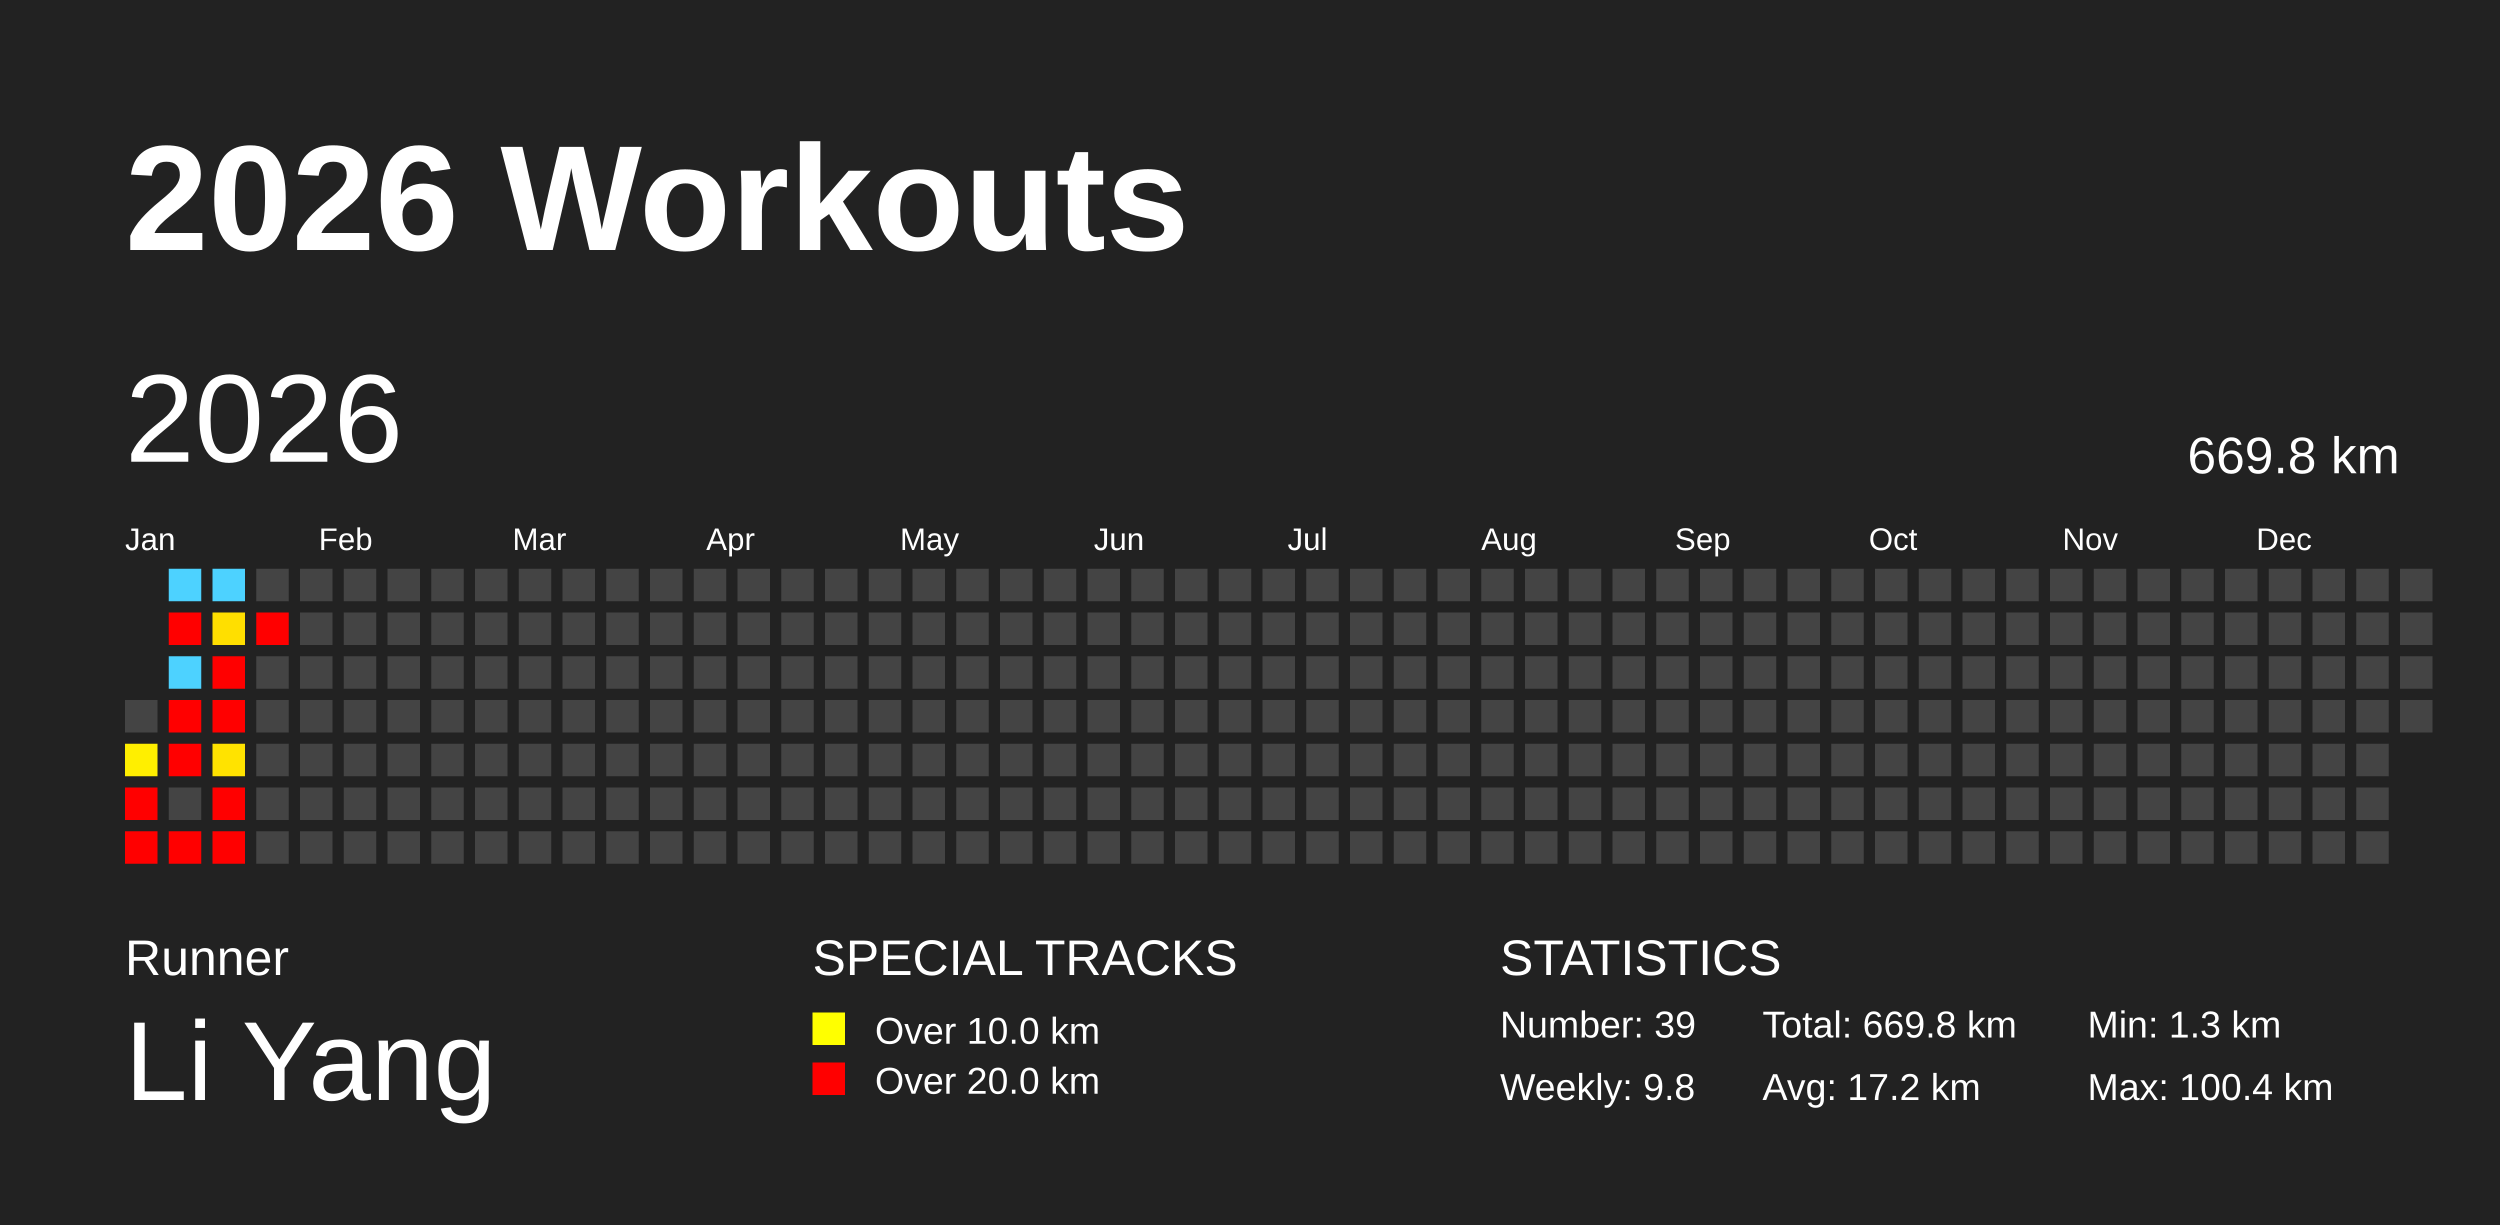
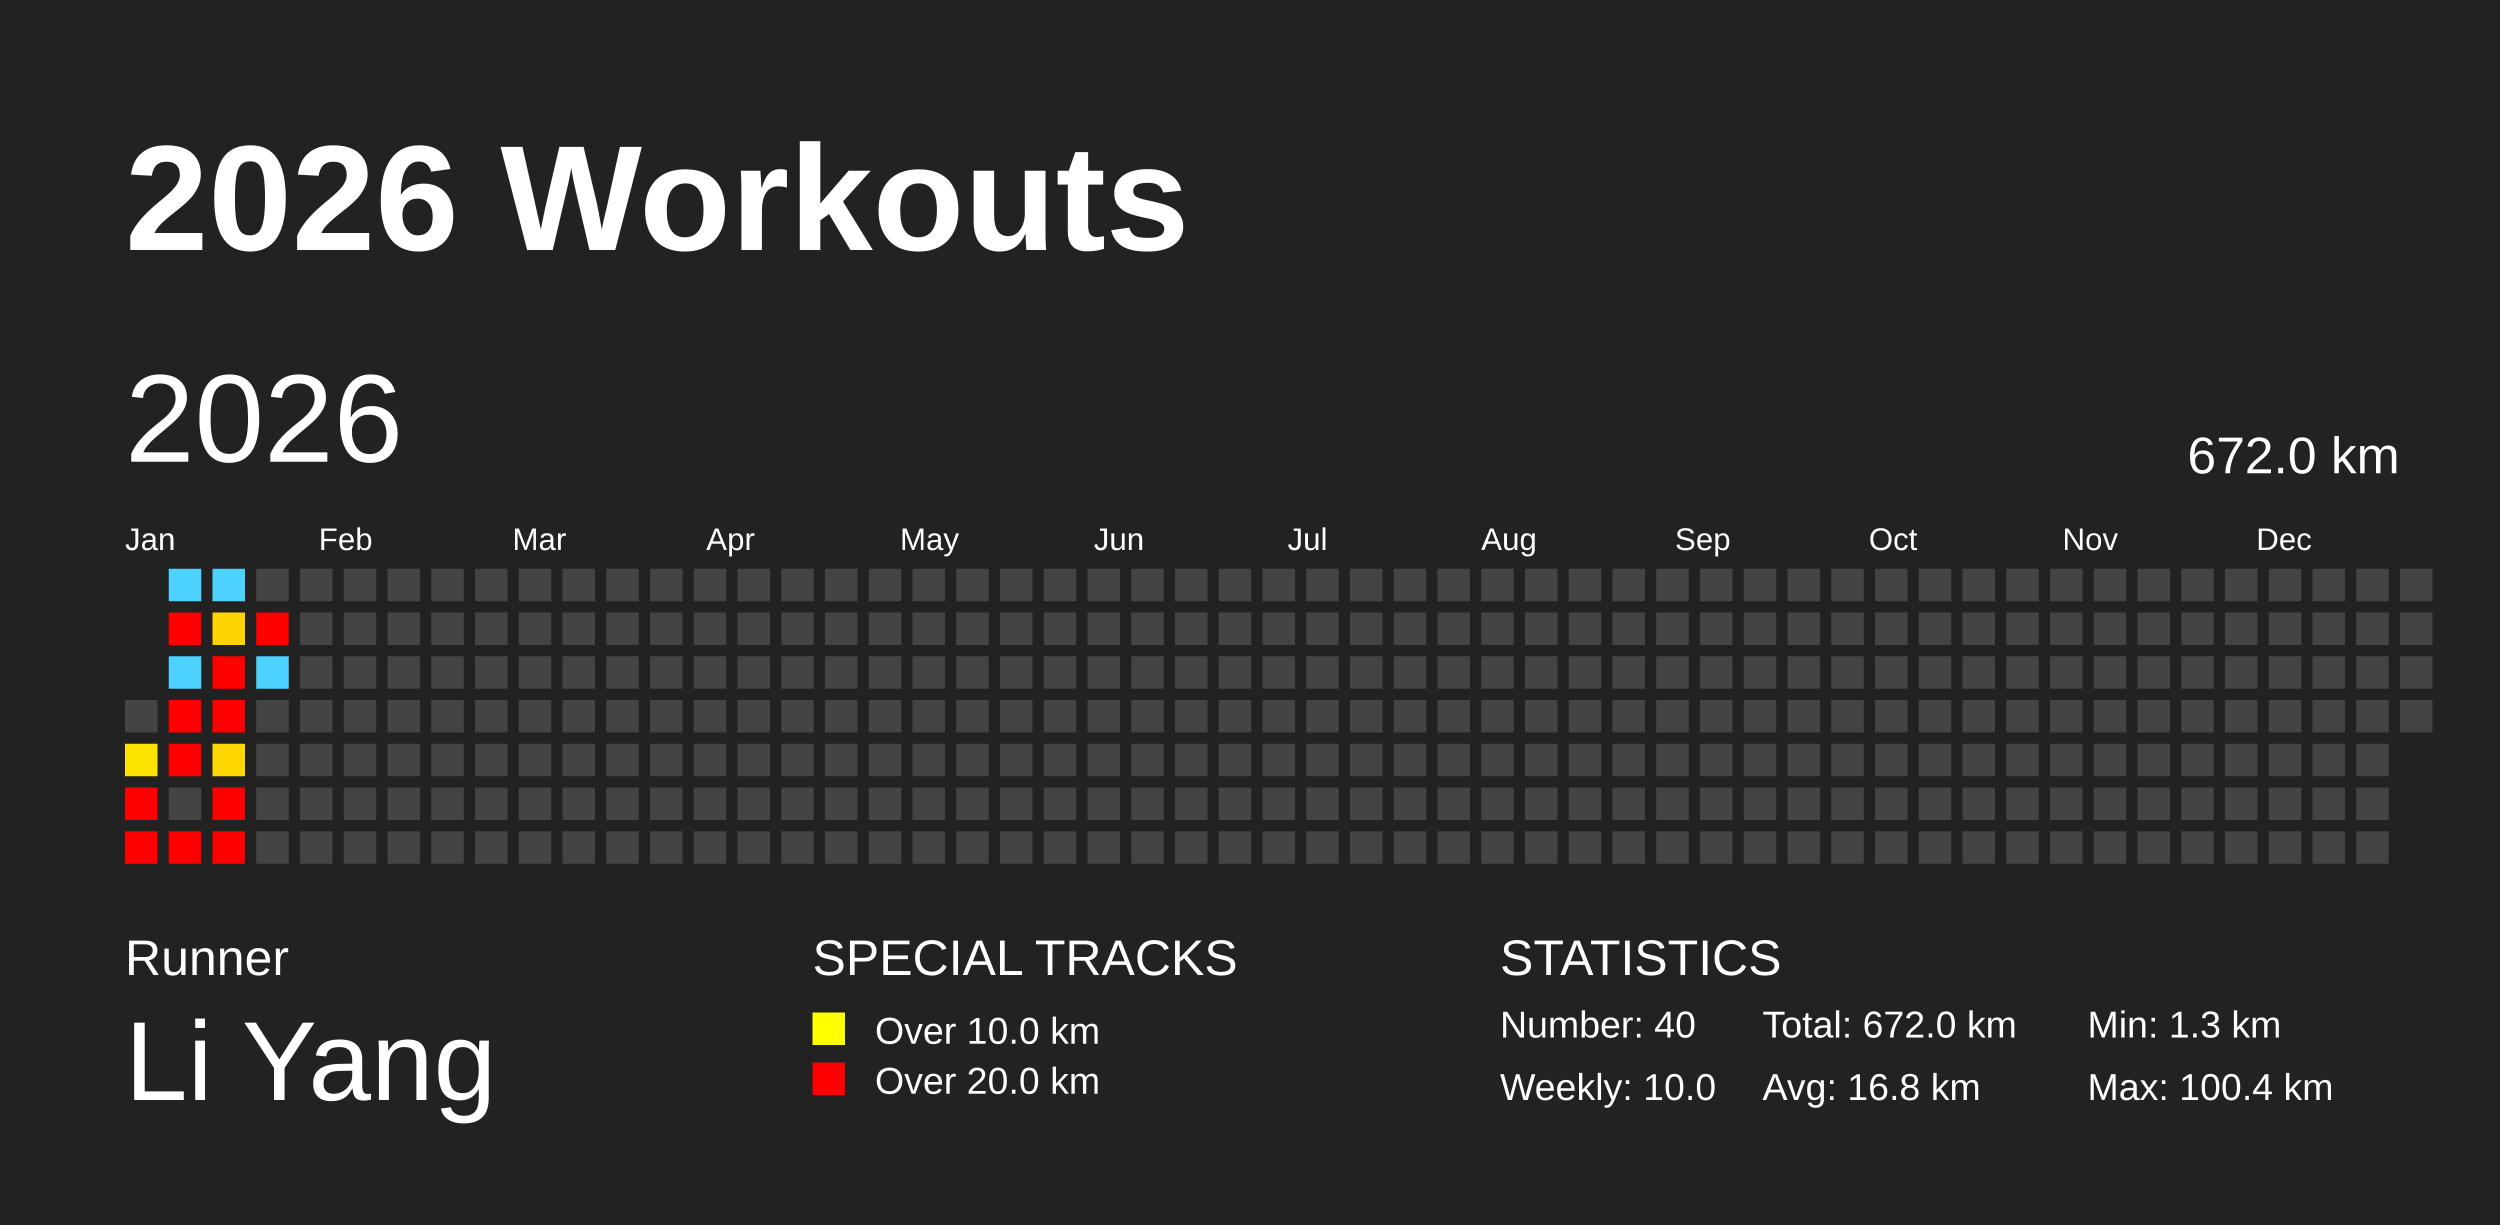
<svg xmlns="http://www.w3.org/2000/svg" baseProfile="full" height="98mm" version="1.1" viewBox="0,0,200,98" width="200mm">
  <defs />
  <rect fill="#222222" height="98" width="200" x="0" y="0" />
  <text fill="#FFFFFF" style="font-size:12px; font-family:Arial; font-weight:bold;" x="10" y="20">2026 Workouts</text>
  <text fill="#FFFFFF" style="font-size:4px; font-family:Arial" x="10" y="78">Runner</text>
  <text fill="#FFFFFF" style="font-size:9px; font-family:Arial" x="10" y="88">Li Yang</text>
  <text fill="#FFFFFF" style="font-size:4px; font-family:Arial" x="65" y="78">SPECIAL TRACKS</text>
  <rect fill="yellow" height="2.6" width="2.6" x="65" y="81" />
  <text fill="#FFFFFF" style="font-size:3px; font-family:Arial" x="70" y="83.5">Over 10.0 km</text>
  <rect fill="red" height="2.6" width="2.6" x="65" y="85" />
  <text fill="#FFFFFF" style="font-size:3px; font-family:Arial" x="70" y="87.5">Over 20.0 km</text>
  <text fill="#FFFFFF" style="font-size:4px; font-family:Arial" x="120" y="78">STATISTICS</text>
-   <text fill="#FFFFFF" style="font-size:3px; font-family:Arial" x="120" y="83">Number: 39</text>
-   <text fill="#FFFFFF" style="font-size:3px; font-family:Arial" x="120" y="88">Weekly: 9.8</text>
-   <text fill="#FFFFFF" style="font-size:3px; font-family:Arial" x="141" y="83">Total: 669.8 km</text>
-   <text fill="#FFFFFF" style="font-size:3px; font-family:Arial" x="141" y="88">Avg: 17.2 km</text>
+   <text fill="#FFFFFF" style="font-size:3px; font-family:Arial" x="120" y="83">Number: 40</text>
+   <text fill="#FFFFFF" style="font-size:3px; font-family:Arial" x="120" y="88">Weekly: 10.0</text>
+   <text fill="#FFFFFF" style="font-size:3px; font-family:Arial" x="141" y="83">Total: 672.0 km</text>
+   <text fill="#FFFFFF" style="font-size:3px; font-family:Arial" x="141" y="88">Avg: 16.8 km</text>
  <text fill="#FFFFFF" style="font-size:3px; font-family:Arial" x="167" y="83">Min: 1.3 km</text>
  <text fill="#FFFFFF" style="font-size:3px; font-family:Arial" x="167" y="88">Max: 100.4 km</text>
  <text dominant-baseline="hanging" fill="#FFFFFF" style="font-size:10.0px; font-family:Arial;" x="10" y="30">2026</text>
-   <text dominant-baseline="hanging" fill="#FFFFFF" style="font-size:4.125px; font-family:Arial;" x="175" y="35">669.8 km</text>
+   <text dominant-baseline="hanging" fill="#FFFFFF" style="font-size:4.125px; font-family:Arial;" x="175" y="35">672.0 km</text>
  <text fill="#FFFFFF" style="font-size:2.5px; font-family:Arial" x="10.0" y="44">Jan</text>
  <text fill="#FFFFFF" style="font-size:2.5px; font-family:Arial" x="25.5" y="44">Feb</text>
  <text fill="#FFFFFF" style="font-size:2.5px; font-family:Arial" x="41.0" y="44">Mar</text>
  <text fill="#FFFFFF" style="font-size:2.5px; font-family:Arial" x="56.5" y="44">Apr</text>
  <text fill="#FFFFFF" style="font-size:2.5px; font-family:Arial" x="72.0" y="44">May</text>
  <text fill="#FFFFFF" style="font-size:2.5px; font-family:Arial" x="87.5" y="44">Jun</text>
  <text fill="#FFFFFF" style="font-size:2.5px; font-family:Arial" x="103.0" y="44">Jul</text>
  <text fill="#FFFFFF" style="font-size:2.5px; font-family:Arial" x="118.5" y="44">Aug</text>
  <text fill="#FFFFFF" style="font-size:2.5px; font-family:Arial" x="134.0" y="44">Sep</text>
  <text fill="#FFFFFF" style="font-size:2.5px; font-family:Arial" x="149.5" y="44">Oct</text>
  <text fill="#FFFFFF" style="font-size:2.5px; font-family:Arial" x="165.0" y="44">Nov</text>
  <text fill="#FFFFFF" style="font-size:2.5px; font-family:Arial" x="180.5" y="44">Dec</text>
  <rect fill="#444444" height="2.6" width="2.6" x="10.0" y="56.0" />
-   <rect fill="#ffef00" height="2.6" width="2.6" x="10.0" y="59.5" />
+   <rect fill="#ffe300" height="2.6" width="2.6" x="10.0" y="59.5" />
  <rect fill="red" height="2.6" width="2.6" x="10.0" y="63.0" />
  <rect fill="red" height="2.6" width="2.6" x="10.0" y="66.5" />
  <rect fill="#4dd2ff" height="2.6" width="2.6" x="13.5" y="45.5" />
  <rect fill="red" height="2.6" width="2.6" x="13.5" y="49.0" />
  <rect fill="#4dd2ff" height="2.6" width="2.6" x="13.5" y="52.5" />
  <rect fill="red" height="2.6" width="2.6" x="13.5" y="56.0" />
  <rect fill="red" height="2.6" width="2.6" x="13.5" y="59.5" />
  <rect fill="#444444" height="2.6" width="2.6" x="13.5" y="63.0" />
  <rect fill="red" height="2.6" width="2.6" x="13.5" y="66.5" />
  <rect fill="#4dd2ff" height="2.6" width="2.6" x="17.0" y="45.5" />
-   <rect fill="#ffdf00" height="2.6" width="2.6" x="17.0" y="49.0" />
+   <rect fill="#ffd300" height="2.6" width="2.6" x="17.0" y="49.0" />
  <rect fill="red" height="2.6" width="2.6" x="17.0" y="52.5" />
  <rect fill="red" height="2.6" width="2.6" x="17.0" y="56.0" />
-   <rect fill="#ffe300" height="2.6" width="2.6" x="17.0" y="59.5" />
+   <rect fill="#ffd700" height="2.6" width="2.6" x="17.0" y="59.5" />
  <rect fill="red" height="2.6" width="2.6" x="17.0" y="63.0" />
  <rect fill="red" height="2.6" width="2.6" x="17.0" y="66.5" />
  <rect fill="#444444" height="2.6" width="2.6" x="20.5" y="45.5" />
  <rect fill="red" height="2.6" width="2.6" x="20.5" y="49.0" />
-   <rect fill="#444444" height="2.6" width="2.6" x="20.5" y="52.5" />
+   <rect fill="#4dd2ff" height="2.6" width="2.6" x="20.5" y="52.5" />
  <rect fill="#444444" height="2.6" width="2.6" x="20.5" y="56.0" />
  <rect fill="#444444" height="2.6" width="2.6" x="20.5" y="59.5" />
  <rect fill="#444444" height="2.6" width="2.6" x="20.5" y="63.0" />
  <rect fill="#444444" height="2.6" width="2.6" x="20.5" y="66.5" />
  <rect fill="#444444" height="2.6" width="2.6" x="24.0" y="45.5" />
  <rect fill="#444444" height="2.6" width="2.6" x="24.0" y="49.0" />
  <rect fill="#444444" height="2.6" width="2.6" x="24.0" y="52.5" />
  <rect fill="#444444" height="2.6" width="2.6" x="24.0" y="56.0" />
  <rect fill="#444444" height="2.6" width="2.6" x="24.0" y="59.5" />
  <rect fill="#444444" height="2.6" width="2.6" x="24.0" y="63.0" />
  <rect fill="#444444" height="2.6" width="2.6" x="24.0" y="66.5" />
  <rect fill="#444444" height="2.6" width="2.6" x="27.5" y="45.5" />
  <rect fill="#444444" height="2.6" width="2.6" x="27.5" y="49.0" />
  <rect fill="#444444" height="2.6" width="2.6" x="27.5" y="52.5" />
  <rect fill="#444444" height="2.6" width="2.6" x="27.5" y="56.0" />
  <rect fill="#444444" height="2.6" width="2.6" x="27.5" y="59.5" />
  <rect fill="#444444" height="2.6" width="2.6" x="27.5" y="63.0" />
  <rect fill="#444444" height="2.6" width="2.6" x="27.5" y="66.5" />
  <rect fill="#444444" height="2.6" width="2.6" x="31.0" y="45.5" />
  <rect fill="#444444" height="2.6" width="2.6" x="31.0" y="49.0" />
  <rect fill="#444444" height="2.6" width="2.6" x="31.0" y="52.5" />
  <rect fill="#444444" height="2.6" width="2.6" x="31.0" y="56.0" />
  <rect fill="#444444" height="2.6" width="2.6" x="31.0" y="59.5" />
  <rect fill="#444444" height="2.6" width="2.6" x="31.0" y="63.0" />
  <rect fill="#444444" height="2.6" width="2.6" x="31.0" y="66.5" />
  <rect fill="#444444" height="2.6" width="2.6" x="34.5" y="45.5" />
  <rect fill="#444444" height="2.6" width="2.6" x="34.5" y="49.0" />
  <rect fill="#444444" height="2.6" width="2.6" x="34.5" y="52.5" />
  <rect fill="#444444" height="2.6" width="2.6" x="34.5" y="56.0" />
  <rect fill="#444444" height="2.6" width="2.6" x="34.5" y="59.5" />
  <rect fill="#444444" height="2.6" width="2.6" x="34.5" y="63.0" />
  <rect fill="#444444" height="2.6" width="2.6" x="34.5" y="66.5" />
  <rect fill="#444444" height="2.6" width="2.6" x="38.0" y="45.5" />
  <rect fill="#444444" height="2.6" width="2.6" x="38.0" y="49.0" />
  <rect fill="#444444" height="2.6" width="2.6" x="38.0" y="52.5" />
  <rect fill="#444444" height="2.6" width="2.6" x="38.0" y="56.0" />
  <rect fill="#444444" height="2.6" width="2.6" x="38.0" y="59.5" />
  <rect fill="#444444" height="2.6" width="2.6" x="38.0" y="63.0" />
  <rect fill="#444444" height="2.6" width="2.6" x="38.0" y="66.5" />
  <rect fill="#444444" height="2.6" width="2.6" x="41.5" y="45.5" />
  <rect fill="#444444" height="2.6" width="2.6" x="41.5" y="49.0" />
  <rect fill="#444444" height="2.6" width="2.6" x="41.5" y="52.5" />
  <rect fill="#444444" height="2.6" width="2.6" x="41.5" y="56.0" />
  <rect fill="#444444" height="2.6" width="2.6" x="41.5" y="59.5" />
  <rect fill="#444444" height="2.6" width="2.6" x="41.5" y="63.0" />
  <rect fill="#444444" height="2.6" width="2.6" x="41.5" y="66.5" />
  <rect fill="#444444" height="2.6" width="2.6" x="45.0" y="45.5" />
  <rect fill="#444444" height="2.6" width="2.6" x="45.0" y="49.0" />
  <rect fill="#444444" height="2.6" width="2.6" x="45.0" y="52.5" />
  <rect fill="#444444" height="2.6" width="2.6" x="45.0" y="56.0" />
  <rect fill="#444444" height="2.6" width="2.6" x="45.0" y="59.5" />
  <rect fill="#444444" height="2.6" width="2.6" x="45.0" y="63.0" />
  <rect fill="#444444" height="2.6" width="2.6" x="45.0" y="66.5" />
  <rect fill="#444444" height="2.6" width="2.6" x="48.5" y="45.5" />
  <rect fill="#444444" height="2.6" width="2.6" x="48.5" y="49.0" />
  <rect fill="#444444" height="2.6" width="2.6" x="48.5" y="52.5" />
  <rect fill="#444444" height="2.6" width="2.6" x="48.5" y="56.0" />
  <rect fill="#444444" height="2.6" width="2.6" x="48.5" y="59.5" />
  <rect fill="#444444" height="2.6" width="2.6" x="48.5" y="63.0" />
  <rect fill="#444444" height="2.6" width="2.6" x="48.5" y="66.5" />
  <rect fill="#444444" height="2.6" width="2.6" x="52.0" y="45.5" />
  <rect fill="#444444" height="2.6" width="2.6" x="52.0" y="49.0" />
  <rect fill="#444444" height="2.6" width="2.6" x="52.0" y="52.5" />
  <rect fill="#444444" height="2.6" width="2.6" x="52.0" y="56.0" />
  <rect fill="#444444" height="2.6" width="2.6" x="52.0" y="59.5" />
  <rect fill="#444444" height="2.6" width="2.6" x="52.0" y="63.0" />
  <rect fill="#444444" height="2.6" width="2.6" x="52.0" y="66.5" />
  <rect fill="#444444" height="2.6" width="2.6" x="55.5" y="45.5" />
  <rect fill="#444444" height="2.6" width="2.6" x="55.5" y="49.0" />
  <rect fill="#444444" height="2.6" width="2.6" x="55.5" y="52.5" />
  <rect fill="#444444" height="2.6" width="2.6" x="55.5" y="56.0" />
  <rect fill="#444444" height="2.6" width="2.6" x="55.5" y="59.5" />
  <rect fill="#444444" height="2.6" width="2.6" x="55.5" y="63.0" />
  <rect fill="#444444" height="2.6" width="2.6" x="55.5" y="66.5" />
  <rect fill="#444444" height="2.6" width="2.6" x="59.0" y="45.5" />
  <rect fill="#444444" height="2.6" width="2.6" x="59.0" y="49.0" />
  <rect fill="#444444" height="2.6" width="2.6" x="59.0" y="52.5" />
  <rect fill="#444444" height="2.6" width="2.6" x="59.0" y="56.0" />
  <rect fill="#444444" height="2.6" width="2.6" x="59.0" y="59.5" />
  <rect fill="#444444" height="2.6" width="2.6" x="59.0" y="63.0" />
  <rect fill="#444444" height="2.6" width="2.6" x="59.0" y="66.5" />
  <rect fill="#444444" height="2.6" width="2.6" x="62.5" y="45.5" />
  <rect fill="#444444" height="2.6" width="2.6" x="62.5" y="49.0" />
  <rect fill="#444444" height="2.6" width="2.6" x="62.5" y="52.5" />
  <rect fill="#444444" height="2.6" width="2.6" x="62.5" y="56.0" />
  <rect fill="#444444" height="2.6" width="2.6" x="62.5" y="59.5" />
  <rect fill="#444444" height="2.6" width="2.6" x="62.5" y="63.0" />
  <rect fill="#444444" height="2.6" width="2.6" x="62.5" y="66.5" />
  <rect fill="#444444" height="2.6" width="2.6" x="66.0" y="45.5" />
  <rect fill="#444444" height="2.6" width="2.6" x="66.0" y="49.0" />
  <rect fill="#444444" height="2.6" width="2.6" x="66.0" y="52.5" />
  <rect fill="#444444" height="2.6" width="2.6" x="66.0" y="56.0" />
  <rect fill="#444444" height="2.6" width="2.6" x="66.0" y="59.5" />
  <rect fill="#444444" height="2.6" width="2.6" x="66.0" y="63.0" />
  <rect fill="#444444" height="2.6" width="2.6" x="66.0" y="66.5" />
  <rect fill="#444444" height="2.6" width="2.6" x="69.5" y="45.5" />
  <rect fill="#444444" height="2.6" width="2.6" x="69.5" y="49.0" />
  <rect fill="#444444" height="2.6" width="2.6" x="69.5" y="52.5" />
  <rect fill="#444444" height="2.6" width="2.6" x="69.5" y="56.0" />
  <rect fill="#444444" height="2.6" width="2.6" x="69.5" y="59.5" />
  <rect fill="#444444" height="2.6" width="2.6" x="69.5" y="63.0" />
  <rect fill="#444444" height="2.6" width="2.6" x="69.5" y="66.5" />
  <rect fill="#444444" height="2.6" width="2.6" x="73.0" y="45.5" />
  <rect fill="#444444" height="2.6" width="2.6" x="73.0" y="49.0" />
  <rect fill="#444444" height="2.6" width="2.6" x="73.0" y="52.5" />
  <rect fill="#444444" height="2.6" width="2.6" x="73.0" y="56.0" />
  <rect fill="#444444" height="2.6" width="2.6" x="73.0" y="59.5" />
  <rect fill="#444444" height="2.6" width="2.6" x="73.0" y="63.0" />
  <rect fill="#444444" height="2.6" width="2.6" x="73.0" y="66.5" />
  <rect fill="#444444" height="2.6" width="2.6" x="76.5" y="45.5" />
  <rect fill="#444444" height="2.6" width="2.6" x="76.5" y="49.0" />
  <rect fill="#444444" height="2.6" width="2.6" x="76.5" y="52.5" />
  <rect fill="#444444" height="2.6" width="2.6" x="76.5" y="56.0" />
  <rect fill="#444444" height="2.6" width="2.6" x="76.5" y="59.5" />
  <rect fill="#444444" height="2.6" width="2.6" x="76.5" y="63.0" />
  <rect fill="#444444" height="2.6" width="2.6" x="76.5" y="66.5" />
  <rect fill="#444444" height="2.6" width="2.6" x="80.0" y="45.5" />
  <rect fill="#444444" height="2.6" width="2.6" x="80.0" y="49.0" />
  <rect fill="#444444" height="2.6" width="2.6" x="80.0" y="52.5" />
  <rect fill="#444444" height="2.6" width="2.6" x="80.0" y="56.0" />
  <rect fill="#444444" height="2.6" width="2.6" x="80.0" y="59.5" />
  <rect fill="#444444" height="2.6" width="2.6" x="80.0" y="63.0" />
  <rect fill="#444444" height="2.6" width="2.6" x="80.0" y="66.5" />
  <rect fill="#444444" height="2.6" width="2.6" x="83.5" y="45.5" />
  <rect fill="#444444" height="2.6" width="2.6" x="83.5" y="49.0" />
  <rect fill="#444444" height="2.6" width="2.6" x="83.5" y="52.5" />
  <rect fill="#444444" height="2.6" width="2.6" x="83.5" y="56.0" />
  <rect fill="#444444" height="2.6" width="2.6" x="83.5" y="59.5" />
  <rect fill="#444444" height="2.6" width="2.6" x="83.5" y="63.0" />
  <rect fill="#444444" height="2.6" width="2.6" x="83.5" y="66.5" />
  <rect fill="#444444" height="2.6" width="2.6" x="87.0" y="45.5" />
  <rect fill="#444444" height="2.6" width="2.6" x="87.0" y="49.0" />
  <rect fill="#444444" height="2.6" width="2.6" x="87.0" y="52.5" />
  <rect fill="#444444" height="2.6" width="2.6" x="87.0" y="56.0" />
  <rect fill="#444444" height="2.6" width="2.6" x="87.0" y="59.5" />
  <rect fill="#444444" height="2.6" width="2.6" x="87.0" y="63.0" />
  <rect fill="#444444" height="2.6" width="2.6" x="87.0" y="66.5" />
  <rect fill="#444444" height="2.6" width="2.6" x="90.5" y="45.5" />
  <rect fill="#444444" height="2.6" width="2.6" x="90.5" y="49.0" />
  <rect fill="#444444" height="2.6" width="2.6" x="90.5" y="52.5" />
  <rect fill="#444444" height="2.6" width="2.6" x="90.5" y="56.0" />
  <rect fill="#444444" height="2.6" width="2.6" x="90.5" y="59.5" />
  <rect fill="#444444" height="2.6" width="2.6" x="90.5" y="63.0" />
  <rect fill="#444444" height="2.6" width="2.6" x="90.5" y="66.5" />
  <rect fill="#444444" height="2.6" width="2.6" x="94.0" y="45.5" />
  <rect fill="#444444" height="2.6" width="2.6" x="94.0" y="49.0" />
  <rect fill="#444444" height="2.6" width="2.6" x="94.0" y="52.5" />
  <rect fill="#444444" height="2.6" width="2.6" x="94.0" y="56.0" />
  <rect fill="#444444" height="2.6" width="2.6" x="94.0" y="59.5" />
  <rect fill="#444444" height="2.6" width="2.6" x="94.0" y="63.0" />
  <rect fill="#444444" height="2.6" width="2.6" x="94.0" y="66.5" />
  <rect fill="#444444" height="2.6" width="2.6" x="97.5" y="45.5" />
  <rect fill="#444444" height="2.6" width="2.6" x="97.5" y="49.0" />
  <rect fill="#444444" height="2.6" width="2.6" x="97.5" y="52.5" />
  <rect fill="#444444" height="2.6" width="2.6" x="97.5" y="56.0" />
  <rect fill="#444444" height="2.6" width="2.6" x="97.5" y="59.5" />
  <rect fill="#444444" height="2.6" width="2.6" x="97.5" y="63.0" />
  <rect fill="#444444" height="2.6" width="2.6" x="97.5" y="66.5" />
  <rect fill="#444444" height="2.6" width="2.6" x="101.0" y="45.5" />
  <rect fill="#444444" height="2.6" width="2.6" x="101.0" y="49.0" />
  <rect fill="#444444" height="2.6" width="2.6" x="101.0" y="52.5" />
  <rect fill="#444444" height="2.6" width="2.6" x="101.0" y="56.0" />
  <rect fill="#444444" height="2.6" width="2.6" x="101.0" y="59.5" />
  <rect fill="#444444" height="2.6" width="2.6" x="101.0" y="63.0" />
  <rect fill="#444444" height="2.6" width="2.6" x="101.0" y="66.5" />
  <rect fill="#444444" height="2.6" width="2.6" x="104.5" y="45.5" />
  <rect fill="#444444" height="2.6" width="2.6" x="104.5" y="49.0" />
  <rect fill="#444444" height="2.6" width="2.6" x="104.5" y="52.5" />
  <rect fill="#444444" height="2.6" width="2.6" x="104.5" y="56.0" />
  <rect fill="#444444" height="2.6" width="2.6" x="104.5" y="59.5" />
  <rect fill="#444444" height="2.6" width="2.6" x="104.5" y="63.0" />
  <rect fill="#444444" height="2.6" width="2.6" x="104.5" y="66.5" />
  <rect fill="#444444" height="2.6" width="2.6" x="108.0" y="45.5" />
  <rect fill="#444444" height="2.6" width="2.6" x="108.0" y="49.0" />
  <rect fill="#444444" height="2.6" width="2.6" x="108.0" y="52.5" />
  <rect fill="#444444" height="2.6" width="2.6" x="108.0" y="56.0" />
  <rect fill="#444444" height="2.6" width="2.6" x="108.0" y="59.5" />
  <rect fill="#444444" height="2.6" width="2.6" x="108.0" y="63.0" />
  <rect fill="#444444" height="2.6" width="2.6" x="108.0" y="66.5" />
  <rect fill="#444444" height="2.6" width="2.6" x="111.5" y="45.5" />
  <rect fill="#444444" height="2.6" width="2.6" x="111.5" y="49.0" />
  <rect fill="#444444" height="2.6" width="2.6" x="111.5" y="52.5" />
  <rect fill="#444444" height="2.6" width="2.6" x="111.5" y="56.0" />
  <rect fill="#444444" height="2.6" width="2.6" x="111.5" y="59.5" />
  <rect fill="#444444" height="2.6" width="2.6" x="111.5" y="63.0" />
  <rect fill="#444444" height="2.6" width="2.6" x="111.5" y="66.5" />
  <rect fill="#444444" height="2.6" width="2.6" x="115.0" y="45.5" />
  <rect fill="#444444" height="2.6" width="2.6" x="115.0" y="49.0" />
  <rect fill="#444444" height="2.6" width="2.6" x="115.0" y="52.5" />
  <rect fill="#444444" height="2.6" width="2.6" x="115.0" y="56.0" />
  <rect fill="#444444" height="2.6" width="2.6" x="115.0" y="59.5" />
  <rect fill="#444444" height="2.6" width="2.6" x="115.0" y="63.0" />
  <rect fill="#444444" height="2.6" width="2.6" x="115.0" y="66.5" />
  <rect fill="#444444" height="2.6" width="2.6" x="118.5" y="45.5" />
  <rect fill="#444444" height="2.6" width="2.6" x="118.5" y="49.0" />
  <rect fill="#444444" height="2.6" width="2.6" x="118.5" y="52.5" />
  <rect fill="#444444" height="2.6" width="2.6" x="118.5" y="56.0" />
  <rect fill="#444444" height="2.6" width="2.6" x="118.5" y="59.5" />
  <rect fill="#444444" height="2.6" width="2.6" x="118.5" y="63.0" />
  <rect fill="#444444" height="2.6" width="2.6" x="118.5" y="66.5" />
  <rect fill="#444444" height="2.6" width="2.6" x="122.0" y="45.5" />
  <rect fill="#444444" height="2.6" width="2.6" x="122.0" y="49.0" />
  <rect fill="#444444" height="2.6" width="2.6" x="122.0" y="52.5" />
  <rect fill="#444444" height="2.6" width="2.6" x="122.0" y="56.0" />
  <rect fill="#444444" height="2.6" width="2.6" x="122.0" y="59.5" />
  <rect fill="#444444" height="2.6" width="2.6" x="122.0" y="63.0" />
  <rect fill="#444444" height="2.6" width="2.6" x="122.0" y="66.5" />
  <rect fill="#444444" height="2.6" width="2.6" x="125.5" y="45.5" />
  <rect fill="#444444" height="2.6" width="2.6" x="125.5" y="49.0" />
  <rect fill="#444444" height="2.6" width="2.6" x="125.5" y="52.5" />
  <rect fill="#444444" height="2.6" width="2.6" x="125.5" y="56.0" />
  <rect fill="#444444" height="2.6" width="2.6" x="125.5" y="59.5" />
  <rect fill="#444444" height="2.6" width="2.6" x="125.5" y="63.0" />
  <rect fill="#444444" height="2.6" width="2.6" x="125.5" y="66.5" />
  <rect fill="#444444" height="2.6" width="2.6" x="129.0" y="45.5" />
  <rect fill="#444444" height="2.6" width="2.6" x="129.0" y="49.0" />
  <rect fill="#444444" height="2.6" width="2.6" x="129.0" y="52.5" />
  <rect fill="#444444" height="2.6" width="2.6" x="129.0" y="56.0" />
  <rect fill="#444444" height="2.6" width="2.6" x="129.0" y="59.5" />
  <rect fill="#444444" height="2.6" width="2.6" x="129.0" y="63.0" />
  <rect fill="#444444" height="2.6" width="2.6" x="129.0" y="66.5" />
  <rect fill="#444444" height="2.6" width="2.6" x="132.5" y="45.5" />
  <rect fill="#444444" height="2.6" width="2.6" x="132.5" y="49.0" />
  <rect fill="#444444" height="2.6" width="2.6" x="132.5" y="52.5" />
  <rect fill="#444444" height="2.6" width="2.6" x="132.5" y="56.0" />
  <rect fill="#444444" height="2.6" width="2.6" x="132.5" y="59.5" />
  <rect fill="#444444" height="2.6" width="2.6" x="132.5" y="63.0" />
  <rect fill="#444444" height="2.6" width="2.6" x="132.5" y="66.5" />
  <rect fill="#444444" height="2.6" width="2.6" x="136.0" y="45.5" />
  <rect fill="#444444" height="2.6" width="2.6" x="136.0" y="49.0" />
  <rect fill="#444444" height="2.6" width="2.6" x="136.0" y="52.5" />
  <rect fill="#444444" height="2.6" width="2.6" x="136.0" y="56.0" />
  <rect fill="#444444" height="2.6" width="2.6" x="136.0" y="59.5" />
  <rect fill="#444444" height="2.6" width="2.6" x="136.0" y="63.0" />
  <rect fill="#444444" height="2.6" width="2.6" x="136.0" y="66.5" />
  <rect fill="#444444" height="2.6" width="2.6" x="139.5" y="45.5" />
  <rect fill="#444444" height="2.6" width="2.6" x="139.5" y="49.0" />
  <rect fill="#444444" height="2.6" width="2.6" x="139.5" y="52.5" />
  <rect fill="#444444" height="2.6" width="2.6" x="139.5" y="56.0" />
  <rect fill="#444444" height="2.6" width="2.6" x="139.5" y="59.5" />
  <rect fill="#444444" height="2.6" width="2.6" x="139.5" y="63.0" />
  <rect fill="#444444" height="2.6" width="2.6" x="139.5" y="66.5" />
  <rect fill="#444444" height="2.6" width="2.6" x="143.0" y="45.5" />
  <rect fill="#444444" height="2.6" width="2.6" x="143.0" y="49.0" />
  <rect fill="#444444" height="2.6" width="2.6" x="143.0" y="52.5" />
  <rect fill="#444444" height="2.6" width="2.6" x="143.0" y="56.0" />
  <rect fill="#444444" height="2.6" width="2.6" x="143.0" y="59.5" />
  <rect fill="#444444" height="2.6" width="2.6" x="143.0" y="63.0" />
  <rect fill="#444444" height="2.6" width="2.6" x="143.0" y="66.5" />
  <rect fill="#444444" height="2.6" width="2.6" x="146.5" y="45.5" />
  <rect fill="#444444" height="2.6" width="2.6" x="146.5" y="49.0" />
  <rect fill="#444444" height="2.6" width="2.6" x="146.5" y="52.5" />
  <rect fill="#444444" height="2.6" width="2.6" x="146.5" y="56.0" />
  <rect fill="#444444" height="2.6" width="2.6" x="146.5" y="59.5" />
  <rect fill="#444444" height="2.6" width="2.6" x="146.5" y="63.0" />
  <rect fill="#444444" height="2.6" width="2.6" x="146.5" y="66.5" />
  <rect fill="#444444" height="2.6" width="2.6" x="150.0" y="45.5" />
  <rect fill="#444444" height="2.6" width="2.6" x="150.0" y="49.0" />
  <rect fill="#444444" height="2.6" width="2.6" x="150.0" y="52.5" />
  <rect fill="#444444" height="2.6" width="2.6" x="150.0" y="56.0" />
  <rect fill="#444444" height="2.6" width="2.6" x="150.0" y="59.5" />
  <rect fill="#444444" height="2.6" width="2.6" x="150.0" y="63.0" />
  <rect fill="#444444" height="2.6" width="2.6" x="150.0" y="66.5" />
  <rect fill="#444444" height="2.6" width="2.6" x="153.5" y="45.5" />
  <rect fill="#444444" height="2.6" width="2.6" x="153.5" y="49.0" />
  <rect fill="#444444" height="2.6" width="2.6" x="153.5" y="52.5" />
  <rect fill="#444444" height="2.6" width="2.6" x="153.5" y="56.0" />
  <rect fill="#444444" height="2.6" width="2.6" x="153.5" y="59.5" />
  <rect fill="#444444" height="2.6" width="2.6" x="153.5" y="63.0" />
  <rect fill="#444444" height="2.6" width="2.6" x="153.5" y="66.5" />
  <rect fill="#444444" height="2.6" width="2.6" x="157.0" y="45.5" />
  <rect fill="#444444" height="2.6" width="2.6" x="157.0" y="49.0" />
  <rect fill="#444444" height="2.6" width="2.6" x="157.0" y="52.5" />
  <rect fill="#444444" height="2.6" width="2.6" x="157.0" y="56.0" />
  <rect fill="#444444" height="2.6" width="2.6" x="157.0" y="59.5" />
  <rect fill="#444444" height="2.6" width="2.6" x="157.0" y="63.0" />
  <rect fill="#444444" height="2.6" width="2.6" x="157.0" y="66.5" />
  <rect fill="#444444" height="2.6" width="2.6" x="160.5" y="45.5" />
  <rect fill="#444444" height="2.6" width="2.6" x="160.5" y="49.0" />
  <rect fill="#444444" height="2.6" width="2.6" x="160.5" y="52.5" />
  <rect fill="#444444" height="2.6" width="2.6" x="160.5" y="56.0" />
  <rect fill="#444444" height="2.6" width="2.6" x="160.5" y="59.5" />
  <rect fill="#444444" height="2.6" width="2.6" x="160.5" y="63.0" />
  <rect fill="#444444" height="2.6" width="2.6" x="160.5" y="66.5" />
  <rect fill="#444444" height="2.6" width="2.6" x="164.0" y="45.5" />
  <rect fill="#444444" height="2.6" width="2.6" x="164.0" y="49.0" />
  <rect fill="#444444" height="2.6" width="2.6" x="164.0" y="52.5" />
  <rect fill="#444444" height="2.6" width="2.6" x="164.0" y="56.0" />
  <rect fill="#444444" height="2.6" width="2.6" x="164.0" y="59.5" />
  <rect fill="#444444" height="2.6" width="2.6" x="164.0" y="63.0" />
  <rect fill="#444444" height="2.6" width="2.6" x="164.0" y="66.5" />
  <rect fill="#444444" height="2.6" width="2.6" x="167.5" y="45.5" />
  <rect fill="#444444" height="2.6" width="2.6" x="167.5" y="49.0" />
  <rect fill="#444444" height="2.6" width="2.6" x="167.5" y="52.5" />
  <rect fill="#444444" height="2.6" width="2.6" x="167.5" y="56.0" />
  <rect fill="#444444" height="2.6" width="2.6" x="167.5" y="59.5" />
  <rect fill="#444444" height="2.6" width="2.6" x="167.5" y="63.0" />
  <rect fill="#444444" height="2.6" width="2.6" x="167.5" y="66.5" />
  <rect fill="#444444" height="2.6" width="2.6" x="171.0" y="45.5" />
  <rect fill="#444444" height="2.6" width="2.6" x="171.0" y="49.0" />
  <rect fill="#444444" height="2.6" width="2.6" x="171.0" y="52.5" />
  <rect fill="#444444" height="2.6" width="2.6" x="171.0" y="56.0" />
  <rect fill="#444444" height="2.6" width="2.6" x="171.0" y="59.5" />
  <rect fill="#444444" height="2.6" width="2.6" x="171.0" y="63.0" />
  <rect fill="#444444" height="2.6" width="2.6" x="171.0" y="66.5" />
  <rect fill="#444444" height="2.6" width="2.6" x="174.5" y="45.5" />
  <rect fill="#444444" height="2.6" width="2.6" x="174.5" y="49.0" />
  <rect fill="#444444" height="2.6" width="2.6" x="174.5" y="52.5" />
  <rect fill="#444444" height="2.6" width="2.6" x="174.5" y="56.0" />
  <rect fill="#444444" height="2.6" width="2.6" x="174.5" y="59.5" />
  <rect fill="#444444" height="2.6" width="2.6" x="174.5" y="63.0" />
  <rect fill="#444444" height="2.6" width="2.6" x="174.5" y="66.5" />
  <rect fill="#444444" height="2.6" width="2.6" x="178.0" y="45.5" />
  <rect fill="#444444" height="2.6" width="2.6" x="178.0" y="49.0" />
  <rect fill="#444444" height="2.6" width="2.6" x="178.0" y="52.5" />
  <rect fill="#444444" height="2.6" width="2.6" x="178.0" y="56.0" />
  <rect fill="#444444" height="2.6" width="2.6" x="178.0" y="59.5" />
  <rect fill="#444444" height="2.6" width="2.6" x="178.0" y="63.0" />
  <rect fill="#444444" height="2.6" width="2.6" x="178.0" y="66.5" />
  <rect fill="#444444" height="2.6" width="2.6" x="181.5" y="45.5" />
  <rect fill="#444444" height="2.6" width="2.6" x="181.5" y="49.0" />
  <rect fill="#444444" height="2.6" width="2.6" x="181.5" y="52.5" />
  <rect fill="#444444" height="2.6" width="2.6" x="181.5" y="56.0" />
  <rect fill="#444444" height="2.6" width="2.6" x="181.5" y="59.5" />
  <rect fill="#444444" height="2.6" width="2.6" x="181.5" y="63.0" />
  <rect fill="#444444" height="2.6" width="2.6" x="181.5" y="66.5" />
  <rect fill="#444444" height="2.6" width="2.6" x="185.0" y="45.5" />
  <rect fill="#444444" height="2.6" width="2.6" x="185.0" y="49.0" />
  <rect fill="#444444" height="2.6" width="2.6" x="185.0" y="52.5" />
  <rect fill="#444444" height="2.6" width="2.6" x="185.0" y="56.0" />
  <rect fill="#444444" height="2.6" width="2.6" x="185.0" y="59.5" />
  <rect fill="#444444" height="2.6" width="2.6" x="185.0" y="63.0" />
  <rect fill="#444444" height="2.6" width="2.6" x="185.0" y="66.5" />
  <rect fill="#444444" height="2.6" width="2.6" x="188.5" y="45.5" />
  <rect fill="#444444" height="2.6" width="2.6" x="188.5" y="49.0" />
  <rect fill="#444444" height="2.6" width="2.6" x="188.5" y="52.5" />
  <rect fill="#444444" height="2.6" width="2.6" x="188.5" y="56.0" />
  <rect fill="#444444" height="2.6" width="2.6" x="188.5" y="59.5" />
  <rect fill="#444444" height="2.6" width="2.6" x="188.5" y="63.0" />
  <rect fill="#444444" height="2.6" width="2.6" x="188.5" y="66.5" />
  <rect fill="#444444" height="2.6" width="2.6" x="192.0" y="45.5" />
  <rect fill="#444444" height="2.6" width="2.6" x="192.0" y="49.0" />
  <rect fill="#444444" height="2.6" width="2.6" x="192.0" y="52.5" />
  <rect fill="#444444" height="2.6" width="2.6" x="192.0" y="56.0" />
</svg>
